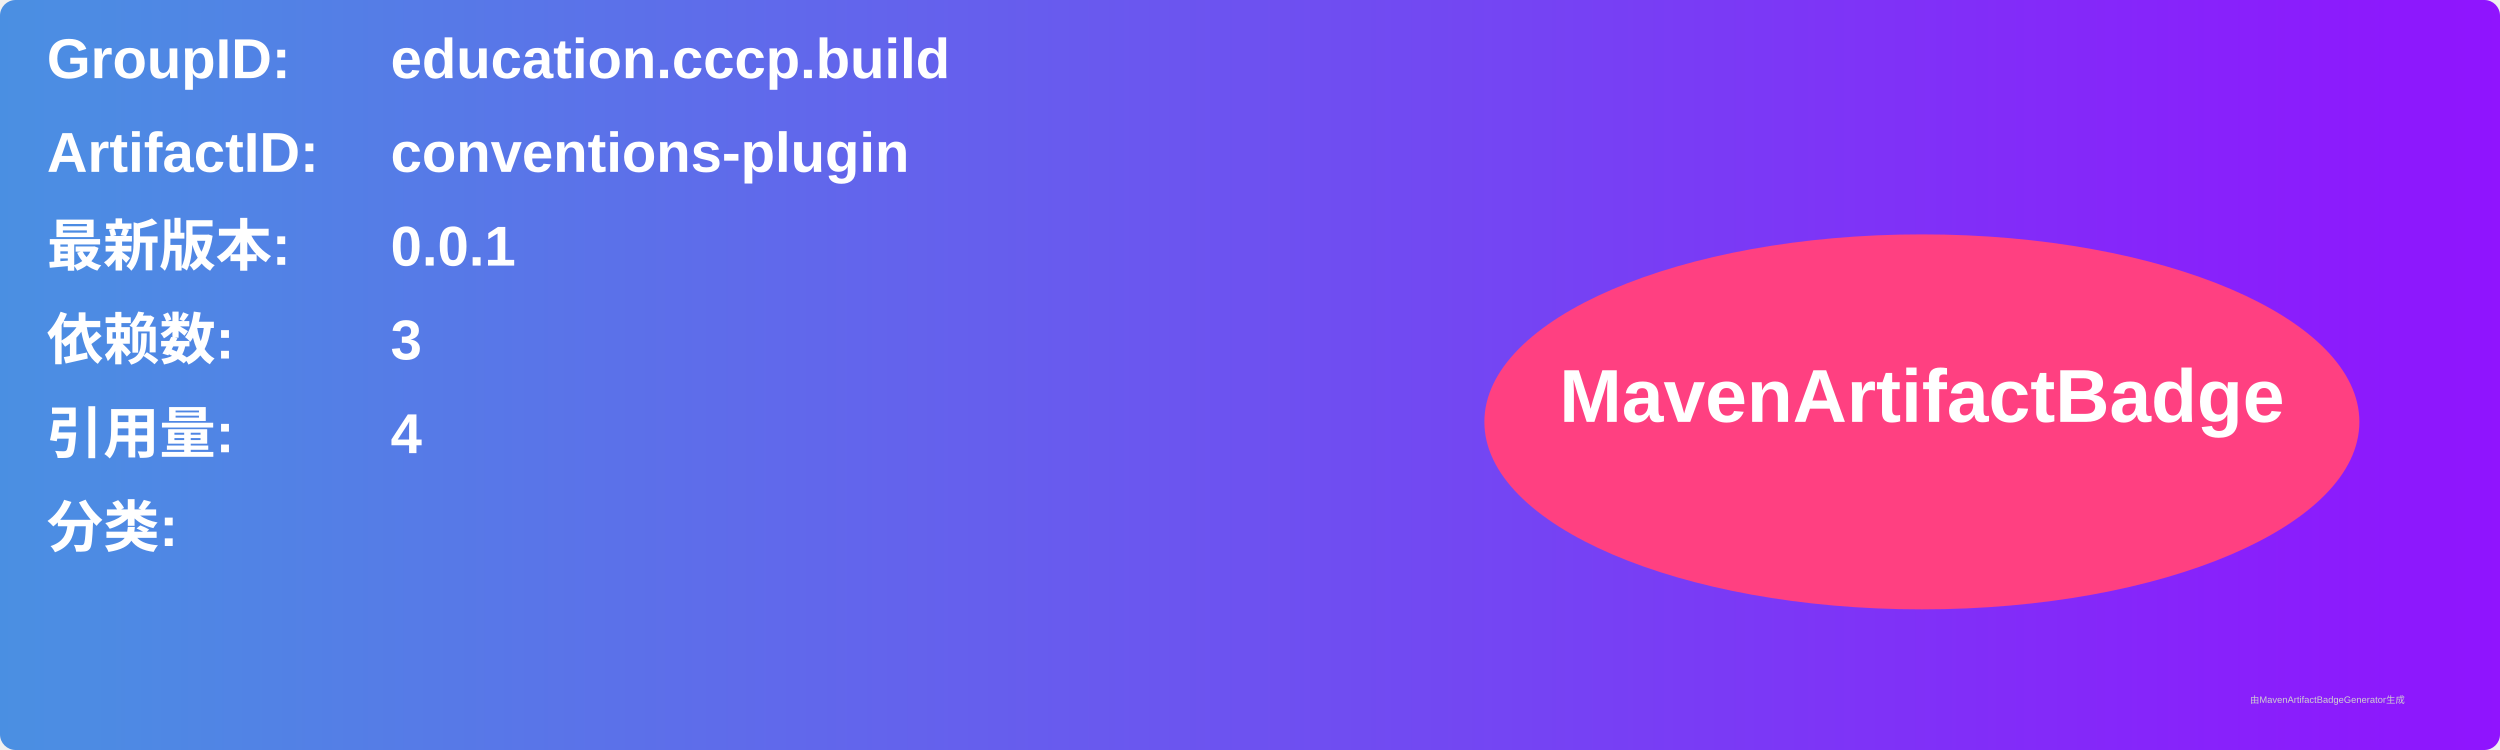
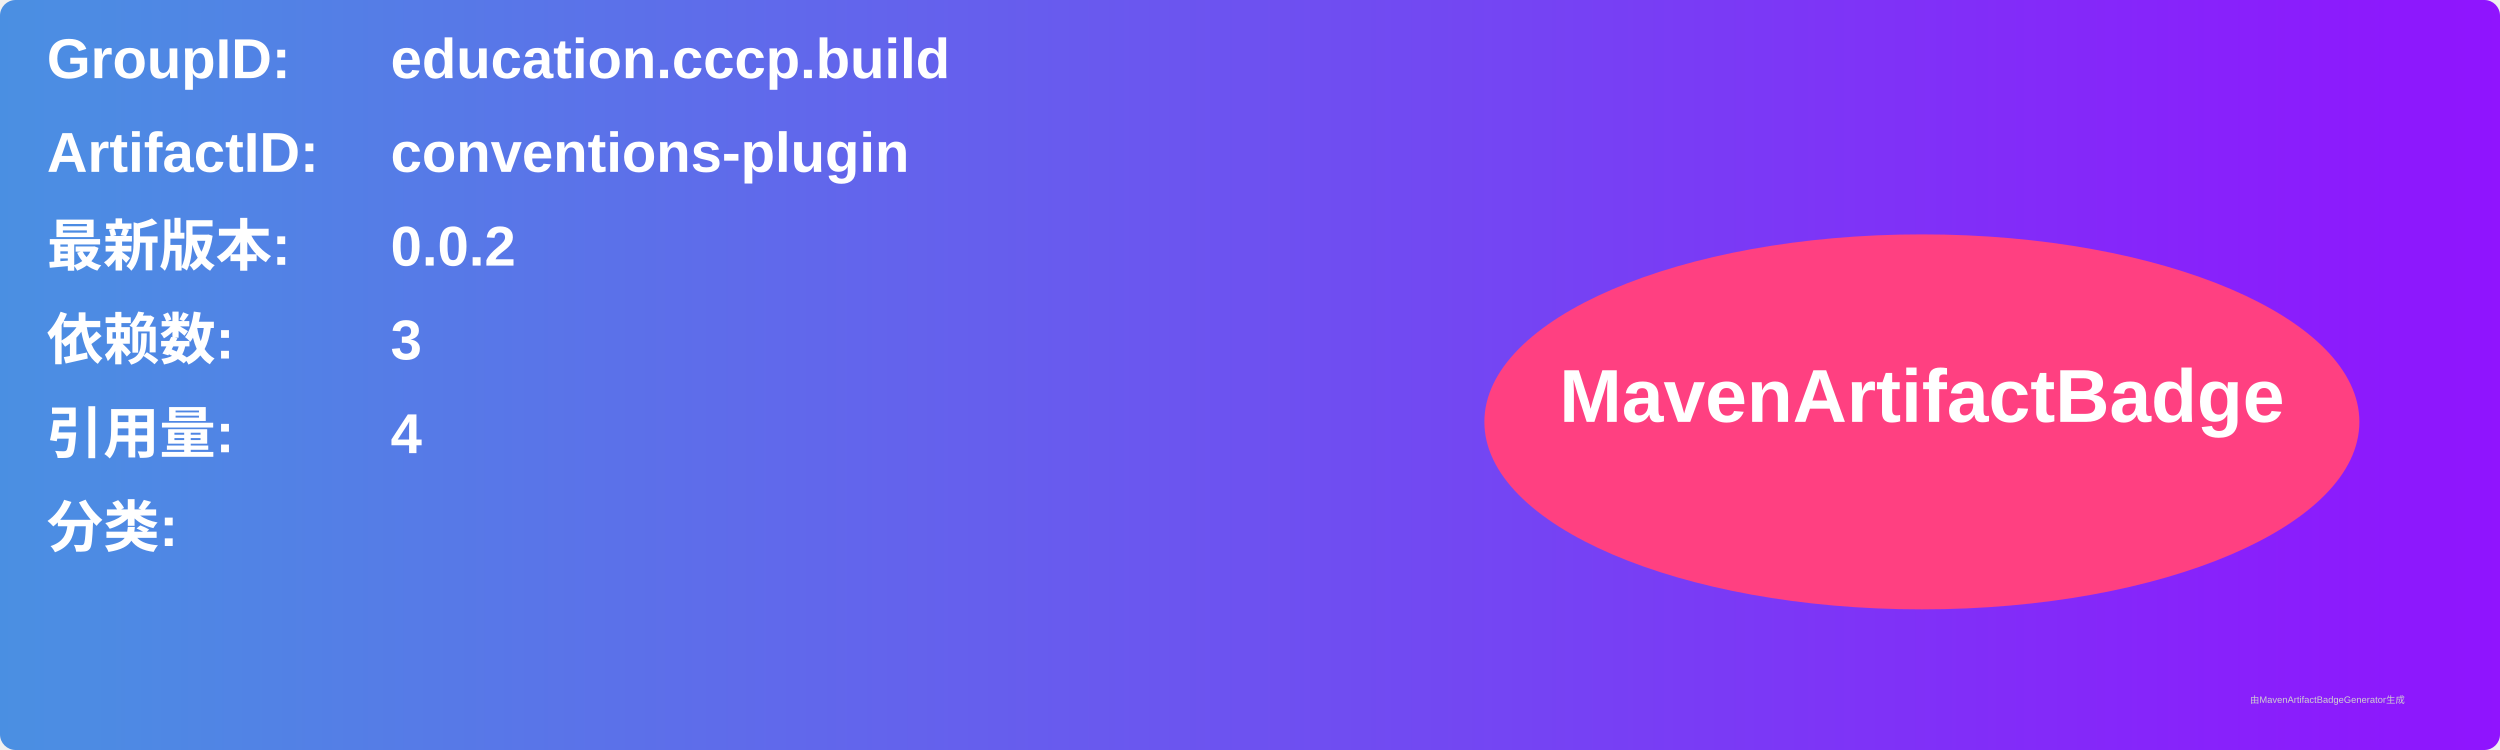
<svg xmlns="http://www.w3.org/2000/svg" width="800" height="240" viewBox="0 0 800 240">
  <linearGradient id="grad" x1="0%" y1="0%" x2="100%" y2="0%">
    <stop offset="0%" stop-color="#4a90e2" />
    <stop offset="100%" stop-color="#9013fe" />
  </linearGradient>
  <rect width="100%" height="100%" rx="5" ry="5" fill="url(#grad)" />
  <g transform="translate(15, 15)">
    <text x="0" y="10" font-family="Arial" font-size="18" fill="white" font-weight="bold" width="260">GroupID:</text>
    <text x="110" y="10" font-family="Arial" font-size="18" fill="white" font-weight="bold" width="460">education.cccp.build</text>
    <text x="0" y="40" font-family="Arial" font-size="18" fill="white" font-weight="bold" width="260">ArtifactID:</text>
    <text x="110" y="40" font-family="Arial" font-size="18" fill="white" font-weight="bold" width="460">conventions-plugin</text>
    <text x="0" y="70" font-family="Arial" font-size="18" fill="white" font-weight="bold">最新版本:</text>
    <text x="110" y="70" font-family="Arial" font-size="18" fill="white" font-weight="bold">
-       <tspan font-weight="bold">0.0.1</tspan>
+       <tspan font-weight="bold">0.0.2</tspan>
    </text>
    <text x="0" y="100" font-family="Arial" font-size="18" fill="white" font-weight="bold">依赖数: </text>
    <text x="110" y="100" font-family="Arial" font-size="18" fill="white">
      <tspan font-weight="bold">3</tspan>
    </text>
    <text x="0" y="130" font-family="Arial" font-size="18" fill="white" font-weight="bold">引用量: </text>
    <text x="110" y="130" font-family="Arial" font-size="18" fill="white">
      <tspan font-weight="bold">4</tspan>
    </text>
    <text x="0" y="160" font-family="Arial" font-size="18" fill="white" font-weight="bold">分类:</text>
    <text x="10" y="190" font-family="Arial" font-size="10" fill="white">
      <tspan font-weight="bold" />
    </text>
    <ellipse cx="600" cy="120" rx="140" ry="60" fill="#ff4081" />
    <text x="600" y="120" text-anchor="middle" font-family="Arial" font-size="24" fill="white" font-weight="bold">MavenArtifactBadge</text>
  </g>
  <text x="720" y="225" font-family="Arial" font-size="3" fill="#d0d0d0">由MavenArtifactBadgeGenerator生成</text>
</svg>
